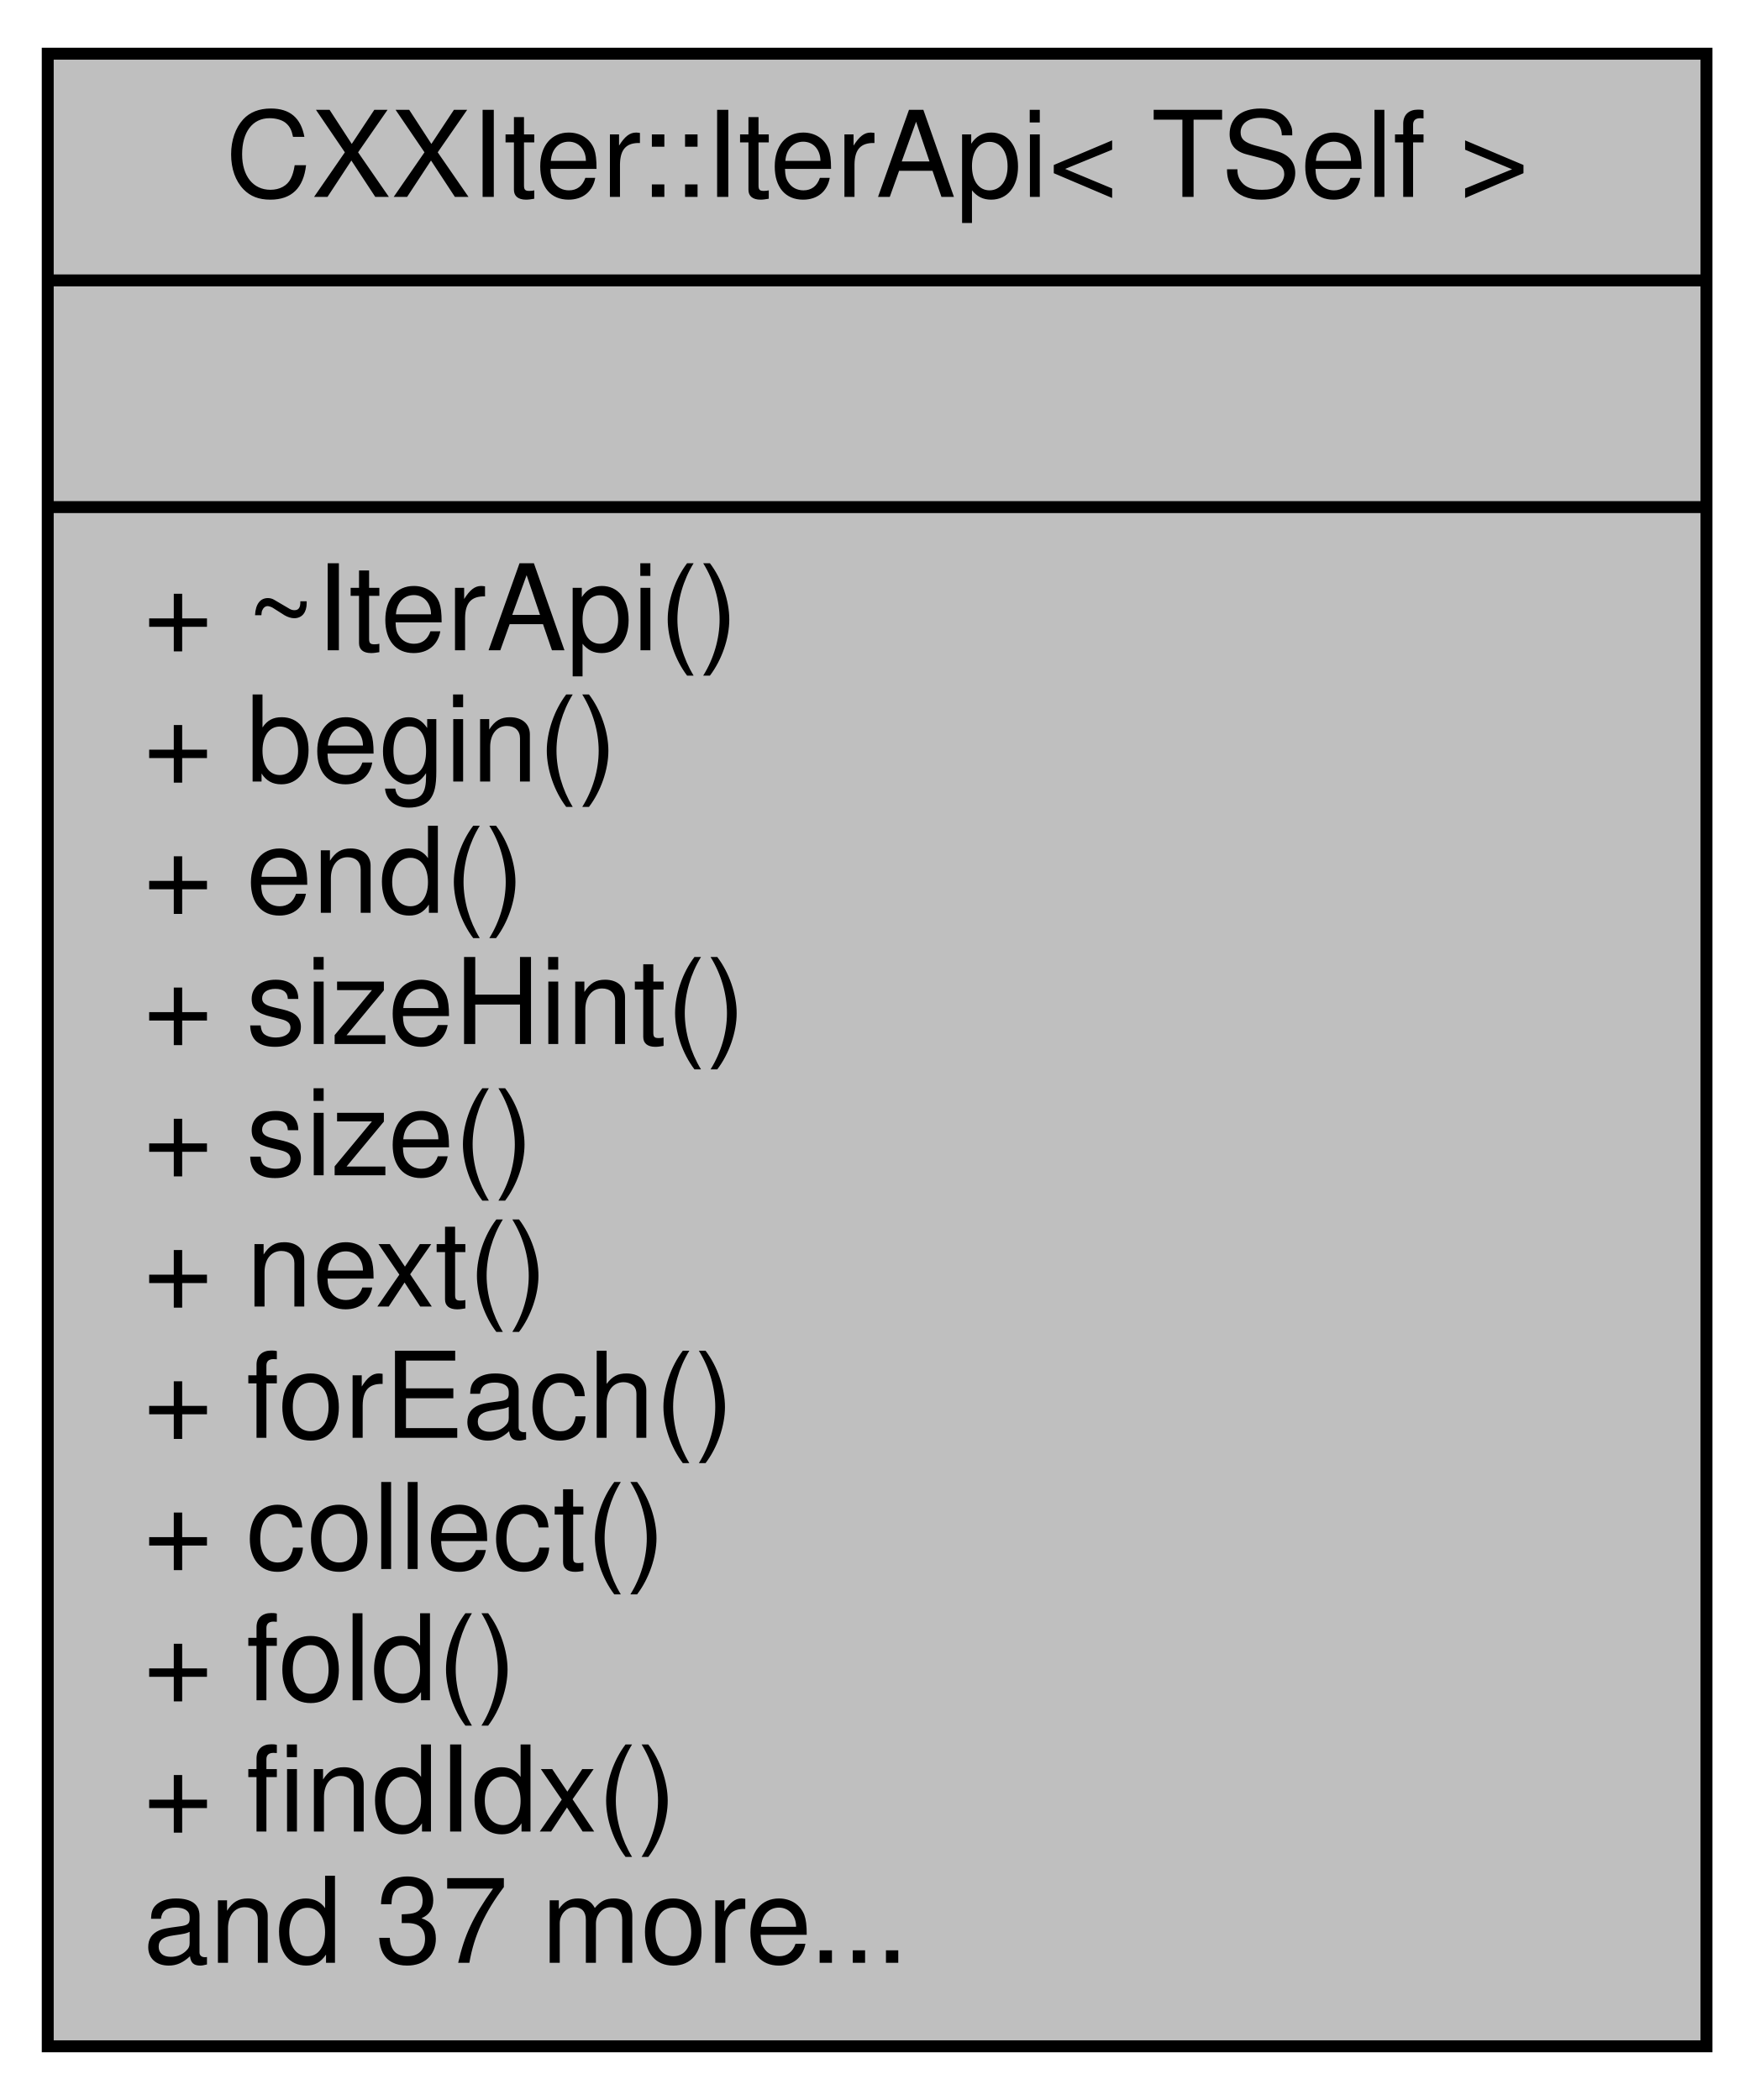
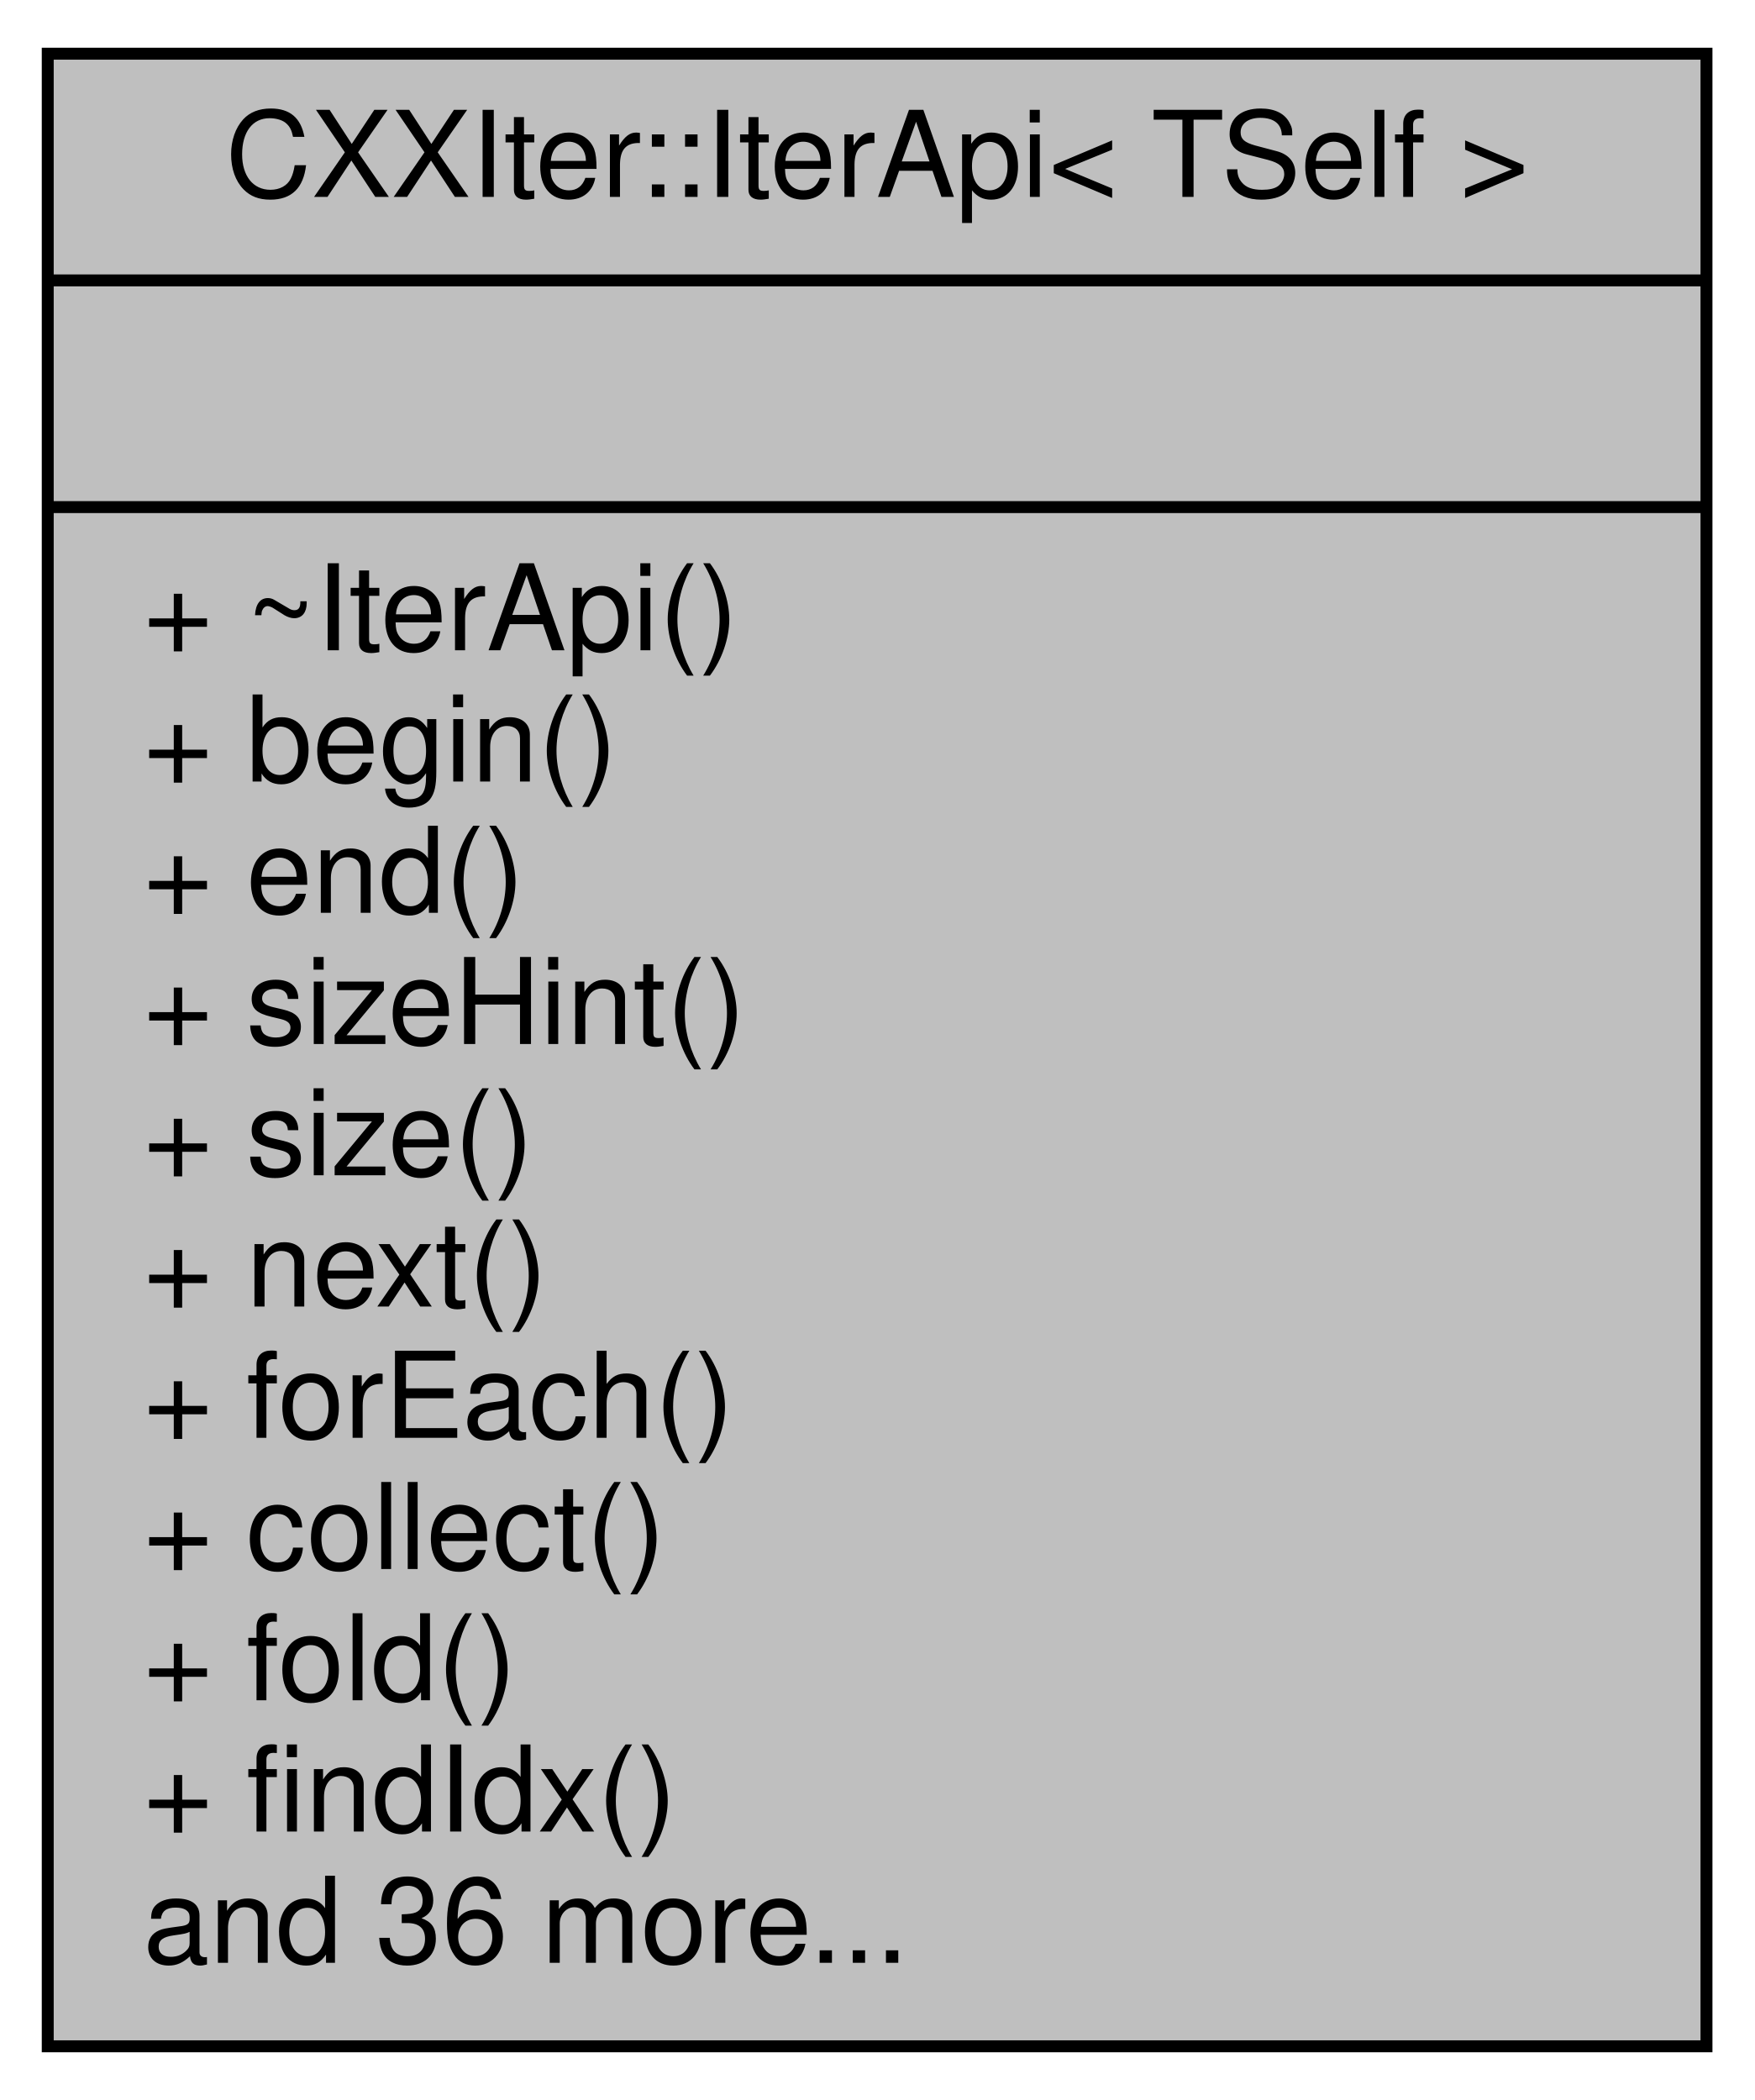
<svg xmlns="http://www.w3.org/2000/svg" xmlns:xlink="http://www.w3.org/1999/xlink" width="147pt" height="176pt" viewBox="0.00 0.00 147.00 176.00">
  <g id="graph0" class="graph" transform="scale(1 1) rotate(0) translate(4 172)">
    <g id="node1" class="node">
      <g id="a_node1">
        <a xlink:title="Public Iterator API surface.">
          <polygon fill="#bfbfbf" stroke="black" points="0,-0.5 0,-167.5 139,-167.5 139,-0.5 0,-0.5" />
          <text text-anchor="middle" x="69.5" y="-155.5" font-family="Helvetica,sans-Serif" font-size="10.00">CXXIter::IterApi&lt; TSelf &gt;</text>
          <polyline fill="none" stroke="black" points="0,-148.5 139,-148.5 " />
          <text text-anchor="middle" x="69.5" y="-136.5" font-family="Helvetica,sans-Serif" font-size="10.00"> </text>
          <polyline fill="none" stroke="black" points="0,-129.5 139,-129.5 " />
          <text text-anchor="start" x="8" y="-117.5" font-family="Helvetica,sans-Serif" font-size="10.00">+ ~IterApi()</text>
          <text text-anchor="start" x="8" y="-106.5" font-family="Helvetica,sans-Serif" font-size="10.00">+ begin()</text>
          <text text-anchor="start" x="8" y="-95.5" font-family="Helvetica,sans-Serif" font-size="10.00">+ end()</text>
          <text text-anchor="start" x="8" y="-84.5" font-family="Helvetica,sans-Serif" font-size="10.00">+ sizeHint()</text>
          <text text-anchor="start" x="8" y="-73.5" font-family="Helvetica,sans-Serif" font-size="10.00">+ size()</text>
          <text text-anchor="start" x="8" y="-62.5" font-family="Helvetica,sans-Serif" font-size="10.00">+ next()</text>
          <text text-anchor="start" x="8" y="-51.5" font-family="Helvetica,sans-Serif" font-size="10.00">+ forEach()</text>
          <text text-anchor="start" x="8" y="-40.5" font-family="Helvetica,sans-Serif" font-size="10.00">+ collect()</text>
          <text text-anchor="start" x="8" y="-29.5" font-family="Helvetica,sans-Serif" font-size="10.00">+ fold()</text>
          <text text-anchor="start" x="8" y="-18.5" font-family="Helvetica,sans-Serif" font-size="10.00">+ findIdx()</text>
-           <text text-anchor="start" x="8" y="-7.5" font-family="Helvetica,sans-Serif" font-size="10.00">and 37 more...</text>
+           <text text-anchor="start" x="8" y="-7.5" font-family="Helvetica,sans-Serif" font-size="10.00">and 36 more...</text>
        </a>
      </g>
    </g>
  </g>
</svg>
